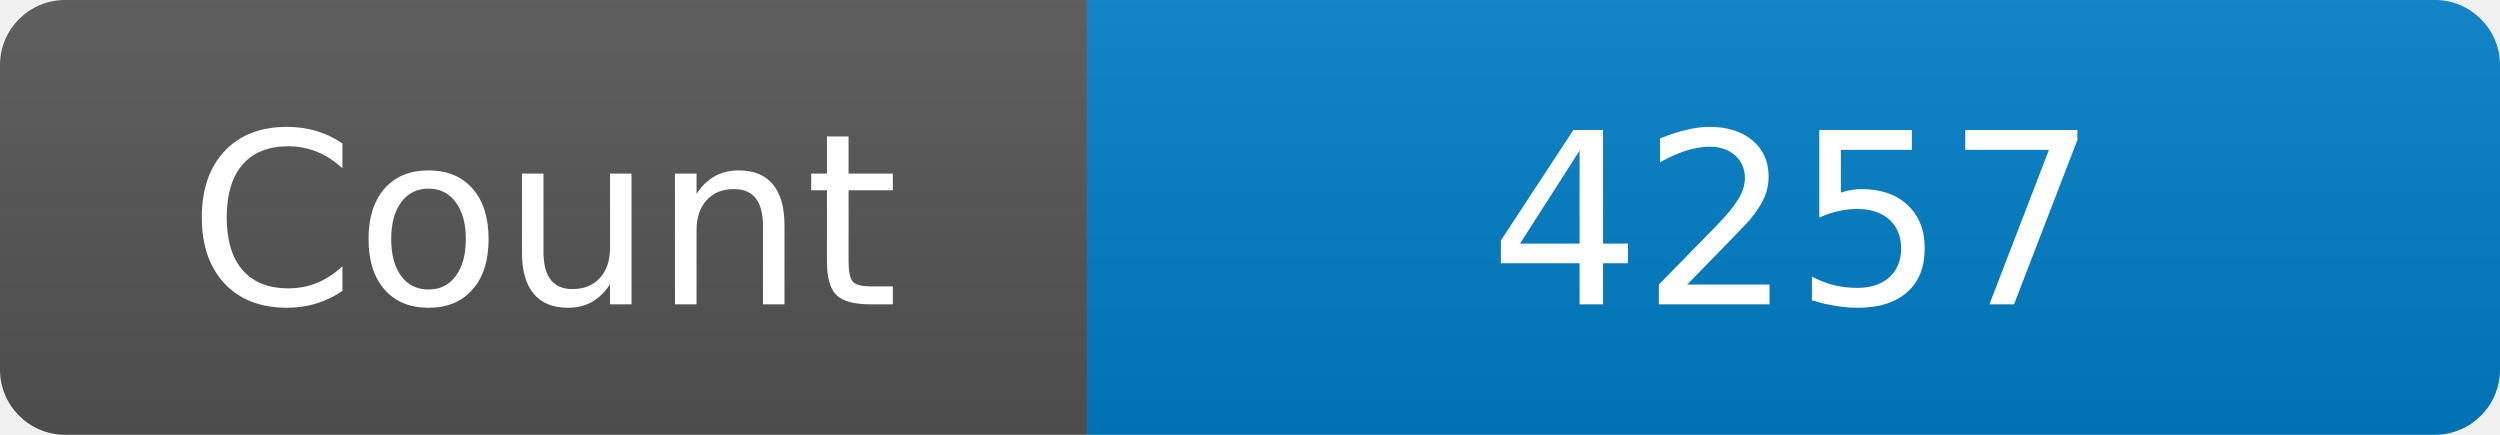
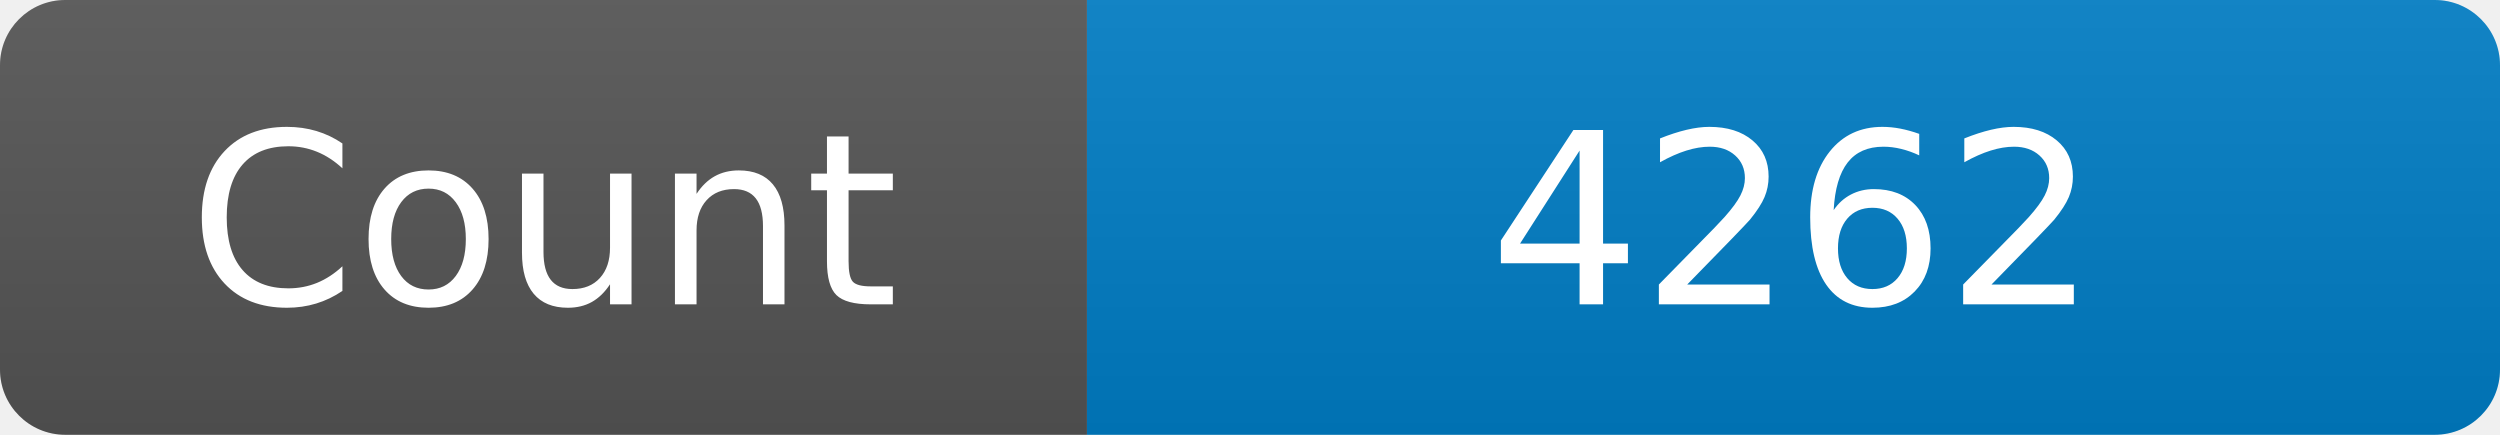
<svg xmlns="http://www.w3.org/2000/svg" width="115" height="20" role="img" aria-label="Maintained?: yes">
  <linearGradient id="s" x2="0" y2="100%">
    <stop offset="0" stop-color="#bbb" stop-opacity=".1" />
    <stop offset="1" stop-opacity=".1" />
  </linearGradient>
  <clipPath id="r">
    <rect width="115" height="20" rx="3" fill="#fff" />
  </clipPath>
  <g clip-path="url(#r)">
    <rect width="50" height="20" fill="#555" />
    <rect x="50" width="160" height="20" fill="#007ec6" />
    <rect width="115" height="20" fill="url(#s)" />
  </g>
  <g fill="#fff" text-anchor="middle" font-family="Verdana,Geneva,DejaVu Sans,sans-serif" font-size="110">
    <text x="250" y="140" transform="scale(.1)" fill="#fff">Count</text>
-     <text x="825" y="140" transform="scale(.1)" fill="#fff">4257</text>
+     <text x="825" y="140" transform="scale(.1)" fill="#fff">4262</text>
  </g>
</svg>
